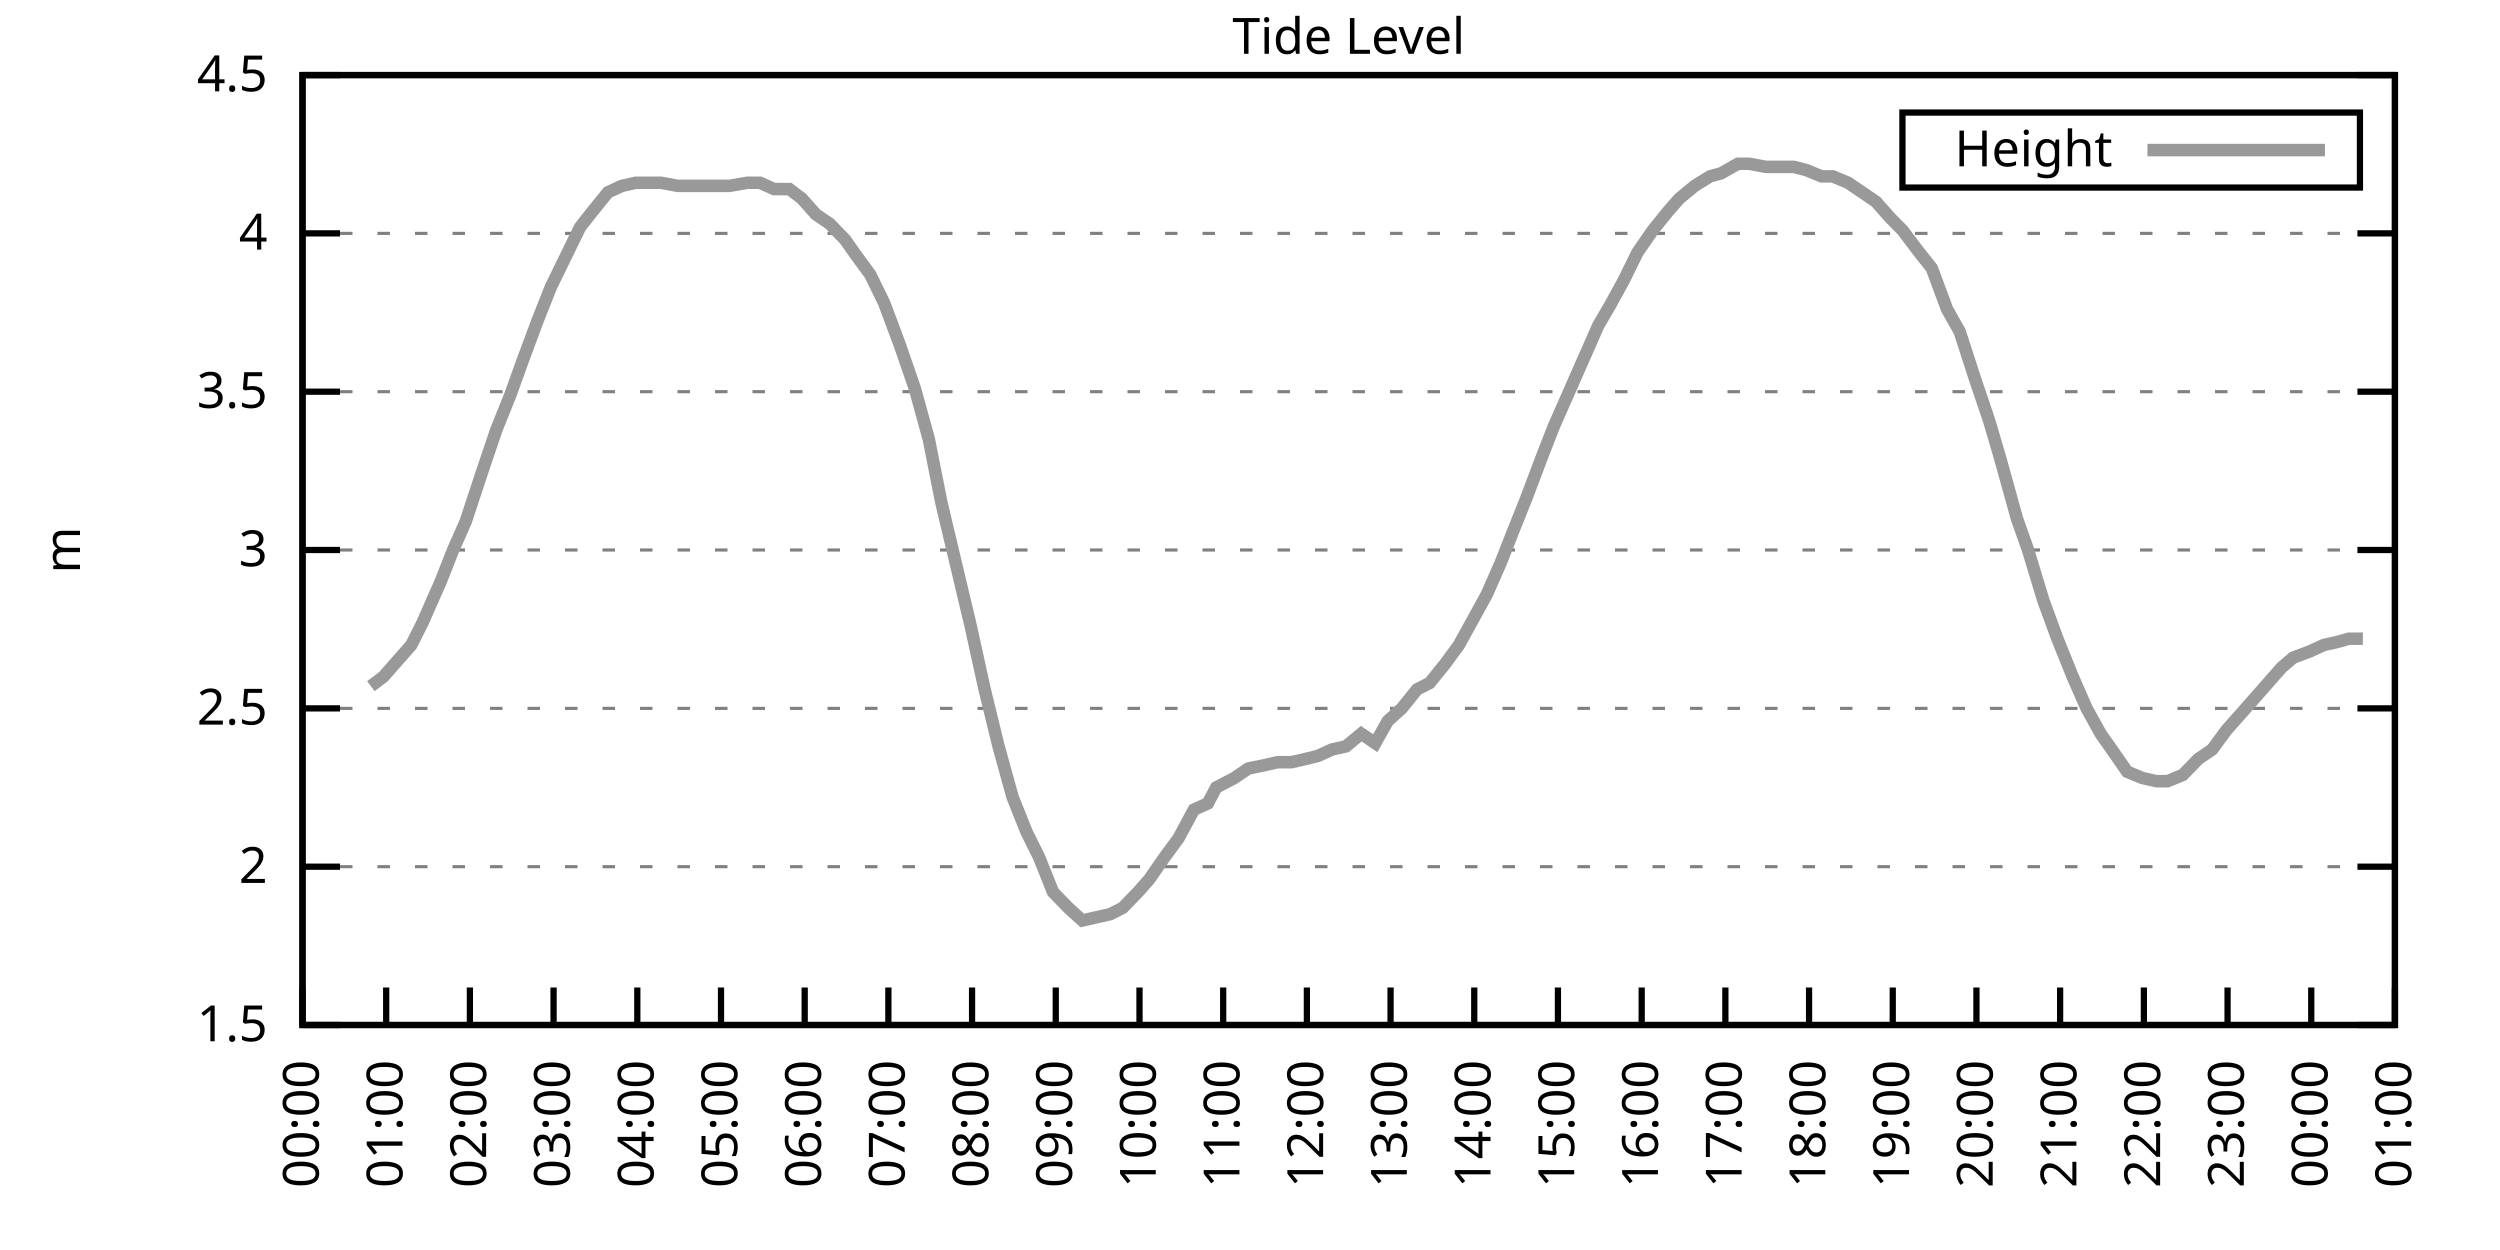
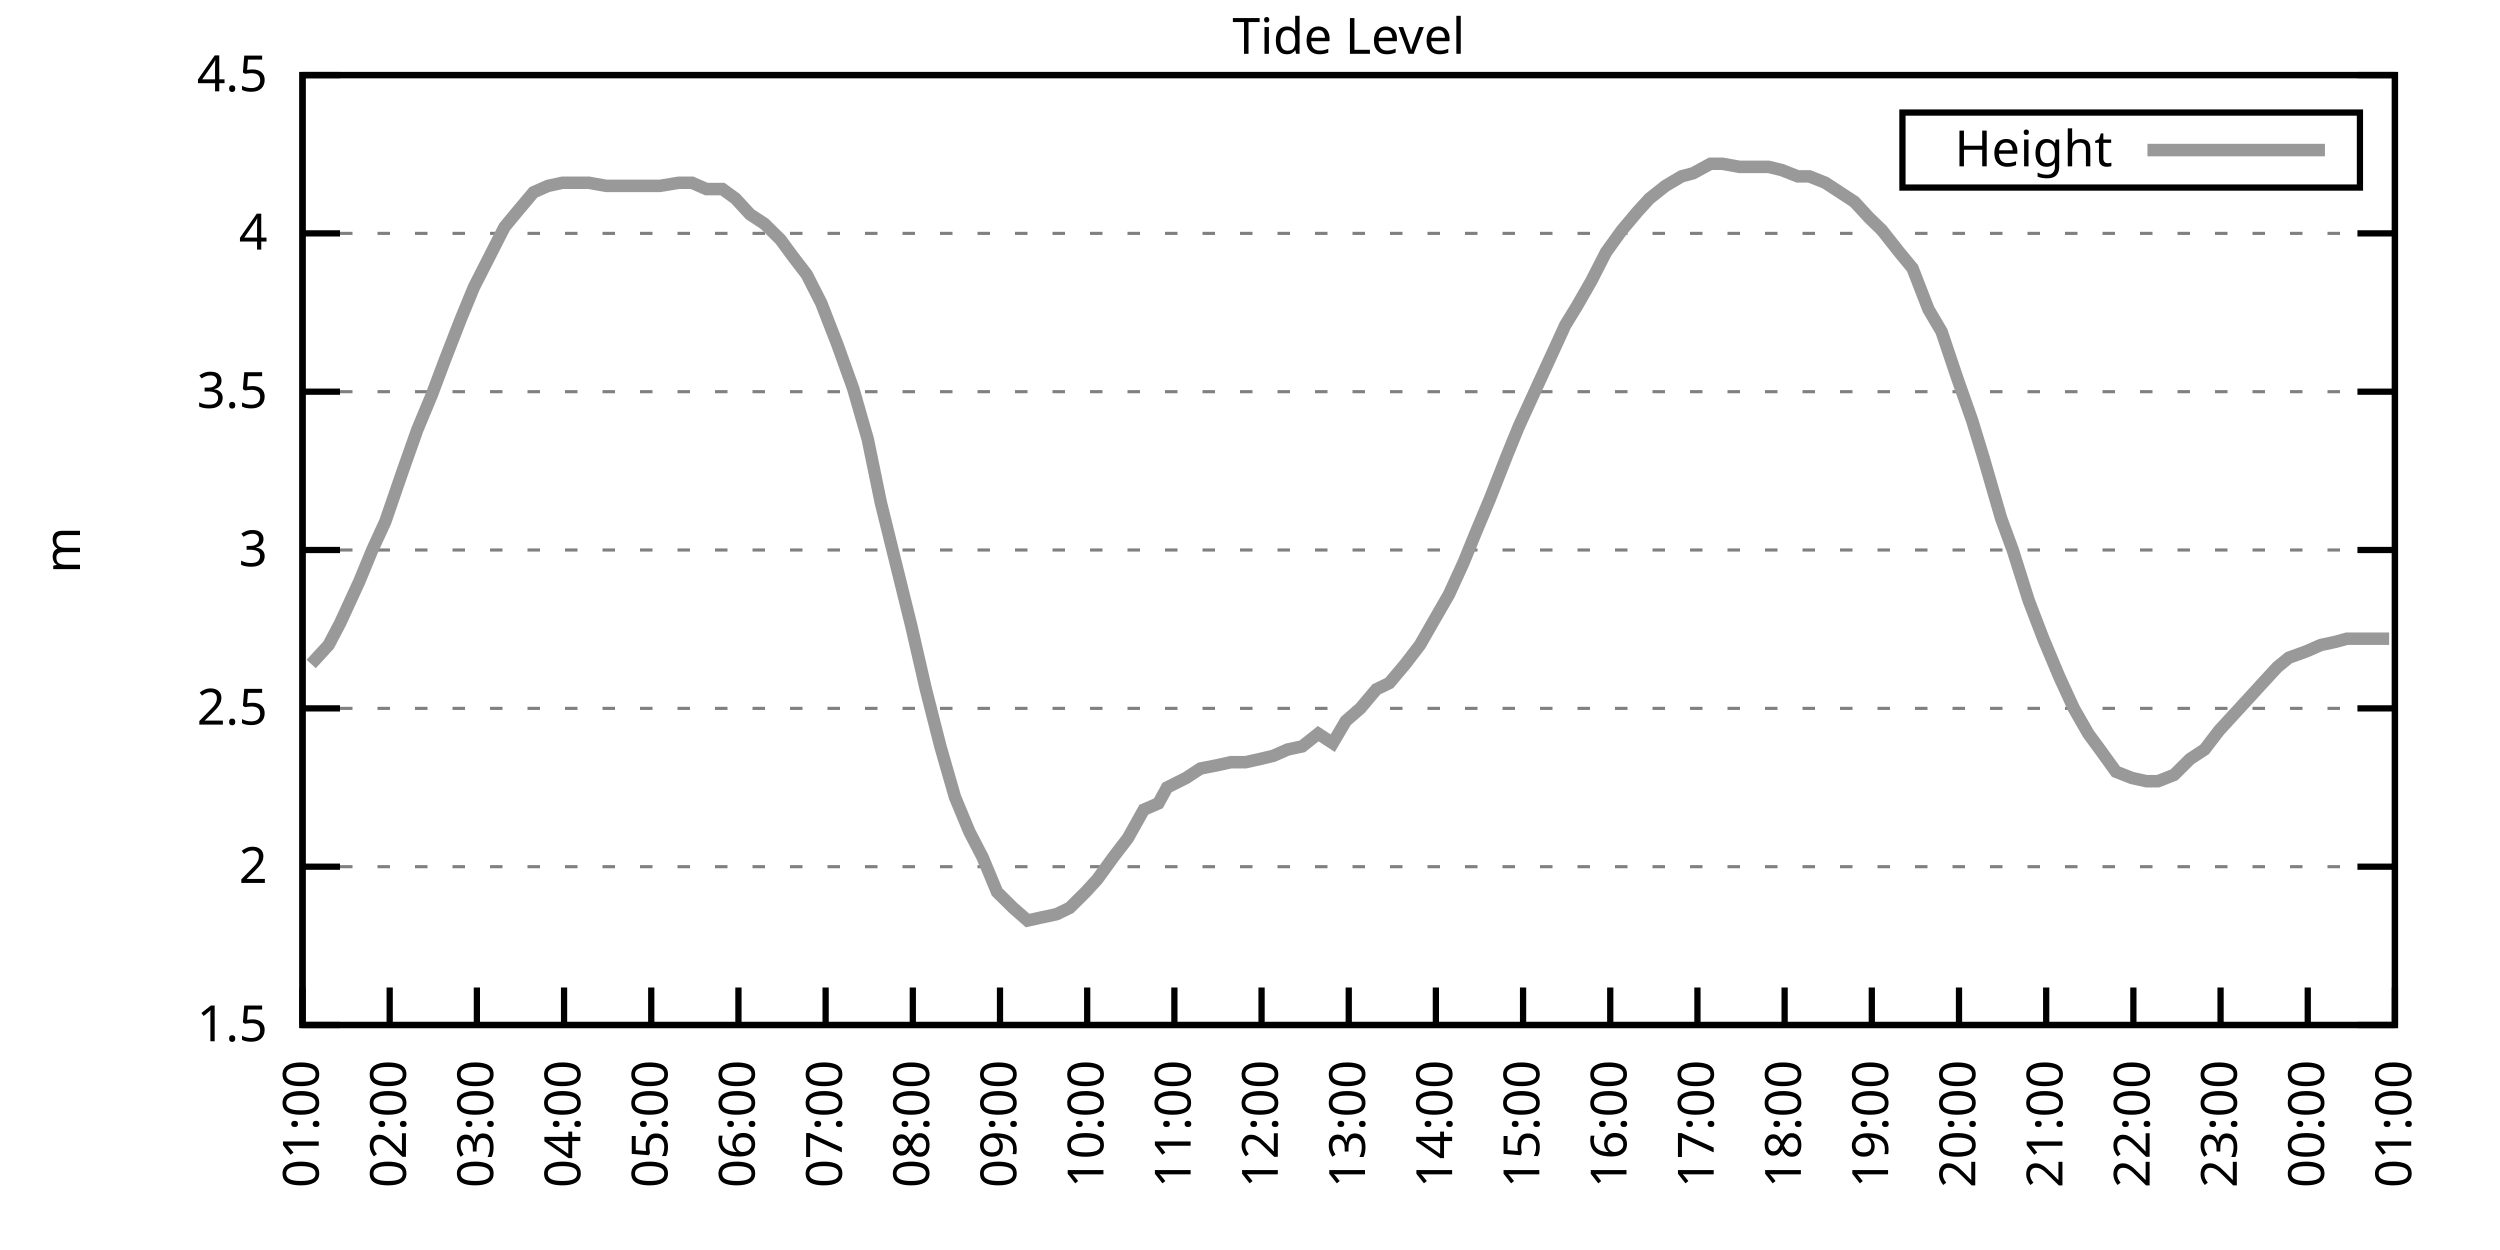
<svg xmlns="http://www.w3.org/2000/svg" xmlns:xlink="http://www.w3.org/1999/xlink" width="400" height="200" viewBox="0 0 400 200">
  <g id="gnuplot_canvas">
    <rect x="0" y="0" width="400" height="200" fill="none" />
    <defs>
      <circle id="gpDot" r="0.5" stroke-width="0.5" stroke="currentColor" />
      <path id="gpPt0" stroke-width="0.333" stroke="currentColor" d="M-1,0 h2 M0,-1 v2" />
      <path id="gpPt1" stroke-width="0.333" stroke="currentColor" d="M-1,-1 L1,1 M1,-1 L-1,1" />
      <path id="gpPt2" stroke-width="0.333" stroke="currentColor" d="M-1,0 L1,0 M0,-1 L0,1 M-1,-1 L1,1 M-1,1 L1,-1" />
      <rect id="gpPt3" stroke-width="0.333" stroke="currentColor" x="-1" y="-1" width="2" height="2" />
      <rect id="gpPt4" stroke-width="0.333" stroke="currentColor" fill="currentColor" x="-1" y="-1" width="2" height="2" />
      <circle id="gpPt5" stroke-width="0.333" stroke="currentColor" cx="0" cy="0" r="1" />
      <use xlink:href="#gpPt5" id="gpPt6" fill="currentColor" stroke="none" />
      <path id="gpPt7" stroke-width="0.333" stroke="currentColor" d="M0,-1.33 L-1.33,0.67 L1.33,0.67 z" />
      <use xlink:href="#gpPt7" id="gpPt8" fill="currentColor" stroke="none" />
      <use xlink:href="#gpPt7" id="gpPt9" stroke="currentColor" transform="rotate(180)" />
      <use xlink:href="#gpPt9" id="gpPt10" fill="currentColor" stroke="none" />
      <use xlink:href="#gpPt3" id="gpPt11" stroke="currentColor" transform="rotate(45)" />
      <use xlink:href="#gpPt11" id="gpPt12" fill="currentColor" stroke="none" />
      <path id="gpPt13" stroke-width="0.333" stroke="currentColor" d="M0,1.330 L1.265,0.411 L0.782,-1.067 L-0.782,-1.076 L-1.265,0.411 z" />
      <use xlink:href="#gpPt13" id="gpPt14" fill="currentColor" stroke="none" />
      <filter id="textbox" filterUnits="objectBoundingBox" x="0" y="0" height="1" width="1">
        <feFlood flood-color="white" flood-opacity="1" result="bgnd" />
        <feComposite in="SourceGraphic" in2="bgnd" operator="atop" />
      </filter>
      <filter id="greybox" filterUnits="objectBoundingBox" x="0" y="0" height="1" width="1">
        <feFlood flood-color="lightgrey" flood-opacity="1" result="grey" />
        <feComposite in="SourceGraphic" in2="grey" operator="atop" />
      </filter>
    </defs>
    <g fill="none" color="white" stroke="currentColor" stroke-width="1.00" stroke-linecap="butt" stroke-linejoin="miter">
</g>
    <g fill="none" color="black" stroke="currentColor" stroke-width="1.00" stroke-linecap="butt" stroke-linejoin="miter">
      <g stroke="none" shape-rendering="crispEdges">
        <polygon fill="rgb(255, 255, 255)" points="48.40,164.00 383.18,164.00 383.18,12.02 48.40,12.02 " />
      </g>
    </g>
    <g fill="none" color="black" stroke="currentColor" stroke-width="1.00" stroke-linecap="butt" stroke-linejoin="miter">
</g>
    <g fill="none" color="black" stroke="black" stroke-width="0.50" stroke-linecap="butt" stroke-linejoin="miter">
</g>
    <g fill="none" color="gray" stroke="currentColor" stroke-width="0.50" stroke-linecap="butt" stroke-linejoin="miter">
      <path stroke="gray" stroke-dasharray="2,4" class="gridline" d="M48.40,164.00 L383.19,164.00  " />
    </g>
    <g fill="none" color="gray" stroke="gray" stroke-width="1.00" stroke-linecap="butt" stroke-linejoin="miter">
</g>
    <g fill="none" color="black" stroke="currentColor" stroke-width="1.00" stroke-linecap="butt" stroke-linejoin="miter">
      <path stroke="black" d="M48.40,164.00 L54.40,164.00 M383.19,164.00 L377.19,164.00  " />
      <g transform="translate(42.80,166.60)" stroke="none" fill="black" font-family="Sans" font-size="8.00" text-anchor="end">
        <text>
          <tspan font-family="Sans"> 1.5</tspan>
        </text>
      </g>
    </g>
    <g fill="none" color="black" stroke="currentColor" stroke-width="1.00" stroke-linecap="butt" stroke-linejoin="miter">
</g>
    <g fill="none" color="black" stroke="black" stroke-width="0.50" stroke-linecap="butt" stroke-linejoin="miter">
</g>
    <g fill="none" color="gray" stroke="currentColor" stroke-width="0.50" stroke-linecap="butt" stroke-linejoin="miter">
      <path stroke="gray" stroke-dasharray="2,4" class="gridline" d="M48.40,138.67 L383.19,138.67  " />
    </g>
    <g fill="none" color="gray" stroke="gray" stroke-width="1.00" stroke-linecap="butt" stroke-linejoin="miter">
</g>
    <g fill="none" color="black" stroke="currentColor" stroke-width="1.00" stroke-linecap="butt" stroke-linejoin="miter">
      <path stroke="black" d="M48.40,138.67 L54.40,138.67 M383.19,138.67 L377.19,138.67  " />
      <g transform="translate(42.80,141.27)" stroke="none" fill="black" font-family="Sans" font-size="8.00" text-anchor="end">
        <text>
          <tspan font-family="Sans"> 2</tspan>
        </text>
      </g>
    </g>
    <g fill="none" color="black" stroke="currentColor" stroke-width="1.00" stroke-linecap="butt" stroke-linejoin="miter">
</g>
    <g fill="none" color="black" stroke="black" stroke-width="0.50" stroke-linecap="butt" stroke-linejoin="miter">
</g>
    <g fill="none" color="gray" stroke="currentColor" stroke-width="0.50" stroke-linecap="butt" stroke-linejoin="miter">
      <path stroke="gray" stroke-dasharray="2,4" class="gridline" d="M48.40,113.34 L383.19,113.34  " />
    </g>
    <g fill="none" color="gray" stroke="gray" stroke-width="1.00" stroke-linecap="butt" stroke-linejoin="miter">
</g>
    <g fill="none" color="black" stroke="currentColor" stroke-width="1.00" stroke-linecap="butt" stroke-linejoin="miter">
      <path stroke="black" d="M48.40,113.34 L54.40,113.34 M383.19,113.34 L377.19,113.34  " />
      <g transform="translate(42.80,115.94)" stroke="none" fill="black" font-family="Sans" font-size="8.00" text-anchor="end">
        <text>
          <tspan font-family="Sans"> 2.5</tspan>
        </text>
      </g>
    </g>
    <g fill="none" color="black" stroke="currentColor" stroke-width="1.00" stroke-linecap="butt" stroke-linejoin="miter">
</g>
    <g fill="none" color="black" stroke="black" stroke-width="0.50" stroke-linecap="butt" stroke-linejoin="miter">
</g>
    <g fill="none" color="gray" stroke="currentColor" stroke-width="0.50" stroke-linecap="butt" stroke-linejoin="miter">
      <path stroke="gray" stroke-dasharray="2,4" class="gridline" d="M48.40,88.00 L383.19,88.00  " />
    </g>
    <g fill="none" color="gray" stroke="gray" stroke-width="1.00" stroke-linecap="butt" stroke-linejoin="miter">
</g>
    <g fill="none" color="black" stroke="currentColor" stroke-width="1.00" stroke-linecap="butt" stroke-linejoin="miter">
      <path stroke="black" d="M48.40,88.00 L54.40,88.00 M383.19,88.00 L377.19,88.00  " />
      <g transform="translate(42.80,90.60)" stroke="none" fill="black" font-family="Sans" font-size="8.00" text-anchor="end">
        <text>
          <tspan font-family="Sans"> 3</tspan>
        </text>
      </g>
    </g>
    <g fill="none" color="black" stroke="currentColor" stroke-width="1.00" stroke-linecap="butt" stroke-linejoin="miter">
</g>
    <g fill="none" color="black" stroke="black" stroke-width="0.50" stroke-linecap="butt" stroke-linejoin="miter">
</g>
    <g fill="none" color="gray" stroke="currentColor" stroke-width="0.50" stroke-linecap="butt" stroke-linejoin="miter">
      <path stroke="gray" stroke-dasharray="2,4" class="gridline" d="M48.40,62.67 L383.19,62.67  " />
    </g>
    <g fill="none" color="gray" stroke="gray" stroke-width="1.00" stroke-linecap="butt" stroke-linejoin="miter">
</g>
    <g fill="none" color="black" stroke="currentColor" stroke-width="1.00" stroke-linecap="butt" stroke-linejoin="miter">
      <path stroke="black" d="M48.40,62.67 L54.40,62.67 M383.19,62.67 L377.19,62.67  " />
      <g transform="translate(42.80,65.27)" stroke="none" fill="black" font-family="Sans" font-size="8.00" text-anchor="end">
        <text>
          <tspan font-family="Sans"> 3.5</tspan>
        </text>
      </g>
    </g>
    <g fill="none" color="black" stroke="currentColor" stroke-width="1.00" stroke-linecap="butt" stroke-linejoin="miter">
</g>
    <g fill="none" color="black" stroke="black" stroke-width="0.50" stroke-linecap="butt" stroke-linejoin="miter">
</g>
    <g fill="none" color="gray" stroke="currentColor" stroke-width="0.50" stroke-linecap="butt" stroke-linejoin="miter">
      <path stroke="gray" stroke-dasharray="2,4" class="gridline" d="M48.40,37.34 L383.19,37.34  " />
    </g>
    <g fill="none" color="gray" stroke="gray" stroke-width="1.00" stroke-linecap="butt" stroke-linejoin="miter">
</g>
    <g fill="none" color="black" stroke="currentColor" stroke-width="1.00" stroke-linecap="butt" stroke-linejoin="miter">
      <path stroke="black" d="M48.40,37.34 L54.40,37.34 M383.19,37.34 L377.19,37.34  " />
      <g transform="translate(42.80,39.94)" stroke="none" fill="black" font-family="Sans" font-size="8.00" text-anchor="end">
        <text>
          <tspan font-family="Sans"> 4</tspan>
        </text>
      </g>
    </g>
    <g fill="none" color="black" stroke="currentColor" stroke-width="1.00" stroke-linecap="butt" stroke-linejoin="miter">
</g>
    <g fill="none" color="black" stroke="black" stroke-width="0.50" stroke-linecap="butt" stroke-linejoin="miter">
</g>
    <g fill="none" color="gray" stroke="currentColor" stroke-width="0.50" stroke-linecap="butt" stroke-linejoin="miter">
      <path stroke="gray" stroke-dasharray="2,4" class="gridline" d="M48.40,12.01 L383.19,12.01  " />
    </g>
    <g fill="none" color="gray" stroke="gray" stroke-width="1.00" stroke-linecap="butt" stroke-linejoin="miter">
</g>
    <g fill="none" color="black" stroke="currentColor" stroke-width="1.00" stroke-linecap="butt" stroke-linejoin="miter">
      <path stroke="black" d="M48.40,12.01 L54.40,12.01 M383.19,12.01 L377.19,12.01  " />
      <g transform="translate(42.80,14.61)" stroke="none" fill="black" font-family="Sans" font-size="8.00" text-anchor="end">
        <text>
          <tspan font-family="Sans"> 4.5</tspan>
        </text>
      </g>
    </g>
    <g fill="none" color="black" stroke="currentColor" stroke-width="1.00" stroke-linecap="butt" stroke-linejoin="miter">
      <path stroke="black" d="M48.40,164.00 L48.40,158.00  " />
      <g transform="translate(51.00,169.60) rotate(270.00)" stroke="none" fill="black" font-family="Sans" font-size="8.00" text-anchor="end">
        <text>
-           <tspan font-family="Sans">00:00</tspan>
-         </text>
-       </g>
-     </g>
-     <g fill="none" color="black" stroke="currentColor" stroke-width="1.00" stroke-linecap="butt" stroke-linejoin="miter">
-       <path stroke="black" d="M61.79,164.00 L61.79,158.00  " />
-       <g transform="translate(64.39,169.60) rotate(270.00)" stroke="none" fill="black" font-family="Sans" font-size="8.00" text-anchor="end">
-         <text>
          <tspan font-family="Sans">01:00</tspan>
        </text>
      </g>
    </g>
    <g fill="none" color="black" stroke="currentColor" stroke-width="1.00" stroke-linecap="butt" stroke-linejoin="miter">
-       <path stroke="black" d="M75.18,164.00 L75.18,158.00  " />
-       <g transform="translate(77.78,169.60) rotate(270.00)" stroke="none" fill="black" font-family="Sans" font-size="8.00" text-anchor="end">
+       <path stroke="black" d="M62.35,164.00 L62.35,158.00  " />
+       <g transform="translate(64.95,169.60) rotate(270.00)" stroke="none" fill="black" font-family="Sans" font-size="8.00" text-anchor="end">
        <text>
          <tspan font-family="Sans">02:00</tspan>
        </text>
      </g>
    </g>
    <g fill="none" color="black" stroke="currentColor" stroke-width="1.00" stroke-linecap="butt" stroke-linejoin="miter">
-       <path stroke="black" d="M88.57,164.00 L88.57,158.00  " />
-       <g transform="translate(91.17,169.60) rotate(270.00)" stroke="none" fill="black" font-family="Sans" font-size="8.00" text-anchor="end">
+       <path stroke="black" d="M76.30,164.00 L76.30,158.00  " />
+       <g transform="translate(78.90,169.60) rotate(270.00)" stroke="none" fill="black" font-family="Sans" font-size="8.00" text-anchor="end">
        <text>
          <tspan font-family="Sans">03:00</tspan>
        </text>
      </g>
    </g>
    <g fill="none" color="black" stroke="currentColor" stroke-width="1.00" stroke-linecap="butt" stroke-linejoin="miter">
-       <path stroke="black" d="M101.97,164.00 L101.97,158.00  " />
-       <g transform="translate(104.57,169.60) rotate(270.00)" stroke="none" fill="black" font-family="Sans" font-size="8.00" text-anchor="end">
+       <path stroke="black" d="M90.25,164.00 L90.25,158.00  " />
+       <g transform="translate(92.85,169.60) rotate(270.00)" stroke="none" fill="black" font-family="Sans" font-size="8.00" text-anchor="end">
        <text>
          <tspan font-family="Sans">04:00</tspan>
        </text>
      </g>
    </g>
    <g fill="none" color="black" stroke="currentColor" stroke-width="1.00" stroke-linecap="butt" stroke-linejoin="miter">
-       <path stroke="black" d="M115.36,164.00 L115.36,158.00  " />
-       <g transform="translate(117.96,169.60) rotate(270.00)" stroke="none" fill="black" font-family="Sans" font-size="8.00" text-anchor="end">
+       <path stroke="black" d="M104.20,164.00 L104.20,158.00  " />
+       <g transform="translate(106.80,169.60) rotate(270.00)" stroke="none" fill="black" font-family="Sans" font-size="8.00" text-anchor="end">
        <text>
          <tspan font-family="Sans">05:00</tspan>
        </text>
      </g>
    </g>
    <g fill="none" color="black" stroke="currentColor" stroke-width="1.00" stroke-linecap="butt" stroke-linejoin="miter">
-       <path stroke="black" d="M128.75,164.00 L128.75,158.00  " />
-       <g transform="translate(131.35,169.60) rotate(270.00)" stroke="none" fill="black" font-family="Sans" font-size="8.00" text-anchor="end">
+       <path stroke="black" d="M118.15,164.00 L118.15,158.00  " />
+       <g transform="translate(120.75,169.60) rotate(270.00)" stroke="none" fill="black" font-family="Sans" font-size="8.00" text-anchor="end">
        <text>
          <tspan font-family="Sans">06:00</tspan>
        </text>
      </g>
    </g>
    <g fill="none" color="black" stroke="currentColor" stroke-width="1.00" stroke-linecap="butt" stroke-linejoin="miter">
-       <path stroke="black" d="M142.14,164.00 L142.14,158.00  " />
-       <g transform="translate(144.74,169.60) rotate(270.00)" stroke="none" fill="black" font-family="Sans" font-size="8.00" text-anchor="end">
+       <path stroke="black" d="M132.10,164.00 L132.10,158.00  " />
+       <g transform="translate(134.70,169.60) rotate(270.00)" stroke="none" fill="black" font-family="Sans" font-size="8.00" text-anchor="end">
        <text>
          <tspan font-family="Sans">07:00</tspan>
        </text>
      </g>
    </g>
    <g fill="none" color="black" stroke="currentColor" stroke-width="1.00" stroke-linecap="butt" stroke-linejoin="miter">
-       <path stroke="black" d="M155.53,164.00 L155.53,158.00  " />
-       <g transform="translate(158.13,169.60) rotate(270.00)" stroke="none" fill="black" font-family="Sans" font-size="8.00" text-anchor="end">
+       <path stroke="black" d="M146.05,164.00 L146.05,158.00  " />
+       <g transform="translate(148.65,169.60) rotate(270.00)" stroke="none" fill="black" font-family="Sans" font-size="8.00" text-anchor="end">
        <text>
          <tspan font-family="Sans">08:00</tspan>
        </text>
      </g>
    </g>
    <g fill="none" color="black" stroke="currentColor" stroke-width="1.00" stroke-linecap="butt" stroke-linejoin="miter">
-       <path stroke="black" d="M168.92,164.00 L168.92,158.00  " />
-       <g transform="translate(171.52,169.60) rotate(270.00)" stroke="none" fill="black" font-family="Sans" font-size="8.00" text-anchor="end">
+       <path stroke="black" d="M160.00,164.00 L160.00,158.00  " />
+       <g transform="translate(162.60,169.60) rotate(270.00)" stroke="none" fill="black" font-family="Sans" font-size="8.00" text-anchor="end">
        <text>
          <tspan font-family="Sans">09:00</tspan>
        </text>
      </g>
    </g>
    <g fill="none" color="black" stroke="currentColor" stroke-width="1.00" stroke-linecap="butt" stroke-linejoin="miter">
-       <path stroke="black" d="M182.32,164.00 L182.32,158.00  " />
-       <g transform="translate(184.92,169.60) rotate(270.00)" stroke="none" fill="black" font-family="Sans" font-size="8.00" text-anchor="end">
+       <path stroke="black" d="M173.95,164.00 L173.95,158.00  " />
+       <g transform="translate(176.55,169.60) rotate(270.00)" stroke="none" fill="black" font-family="Sans" font-size="8.00" text-anchor="end">
        <text>
          <tspan font-family="Sans">10:00</tspan>
        </text>
      </g>
    </g>
    <g fill="none" color="black" stroke="currentColor" stroke-width="1.00" stroke-linecap="butt" stroke-linejoin="miter">
-       <path stroke="black" d="M195.71,164.00 L195.71,158.00  " />
-       <g transform="translate(198.31,169.60) rotate(270.00)" stroke="none" fill="black" font-family="Sans" font-size="8.00" text-anchor="end">
+       <path stroke="black" d="M187.90,164.00 L187.90,158.00  " />
+       <g transform="translate(190.50,169.60) rotate(270.00)" stroke="none" fill="black" font-family="Sans" font-size="8.00" text-anchor="end">
        <text>
          <tspan font-family="Sans">11:00</tspan>
        </text>
      </g>
    </g>
    <g fill="none" color="black" stroke="currentColor" stroke-width="1.00" stroke-linecap="butt" stroke-linejoin="miter">
-       <path stroke="black" d="M209.10,164.00 L209.10,158.00  " />
-       <g transform="translate(211.70,169.60) rotate(270.00)" stroke="none" fill="black" font-family="Sans" font-size="8.00" text-anchor="end">
+       <path stroke="black" d="M201.85,164.00 L201.85,158.00  " />
+       <g transform="translate(204.45,169.60) rotate(270.00)" stroke="none" fill="black" font-family="Sans" font-size="8.00" text-anchor="end">
        <text>
          <tspan font-family="Sans">12:00</tspan>
        </text>
      </g>
    </g>
    <g fill="none" color="black" stroke="currentColor" stroke-width="1.00" stroke-linecap="butt" stroke-linejoin="miter">
-       <path stroke="black" d="M222.49,164.00 L222.49,158.00  " />
-       <g transform="translate(225.09,169.60) rotate(270.00)" stroke="none" fill="black" font-family="Sans" font-size="8.00" text-anchor="end">
+       <path stroke="black" d="M215.80,164.00 L215.80,158.00  " />
+       <g transform="translate(218.40,169.60) rotate(270.00)" stroke="none" fill="black" font-family="Sans" font-size="8.00" text-anchor="end">
        <text>
          <tspan font-family="Sans">13:00</tspan>
        </text>
      </g>
    </g>
    <g fill="none" color="black" stroke="currentColor" stroke-width="1.00" stroke-linecap="butt" stroke-linejoin="miter">
-       <path stroke="black" d="M235.88,164.00 L235.88,158.00  " />
-       <g transform="translate(238.48,169.60) rotate(270.00)" stroke="none" fill="black" font-family="Sans" font-size="8.00" text-anchor="end">
+       <path stroke="black" d="M229.74,164.00 L229.74,158.00  " />
+       <g transform="translate(232.34,169.60) rotate(270.00)" stroke="none" fill="black" font-family="Sans" font-size="8.00" text-anchor="end">
        <text>
          <tspan font-family="Sans">14:00</tspan>
        </text>
      </g>
    </g>
    <g fill="none" color="black" stroke="currentColor" stroke-width="1.00" stroke-linecap="butt" stroke-linejoin="miter">
-       <path stroke="black" d="M249.27,164.00 L249.27,158.00  " />
-       <g transform="translate(251.87,169.60) rotate(270.00)" stroke="none" fill="black" font-family="Sans" font-size="8.00" text-anchor="end">
+       <path stroke="black" d="M243.69,164.00 L243.69,158.00  " />
+       <g transform="translate(246.29,169.60) rotate(270.00)" stroke="none" fill="black" font-family="Sans" font-size="8.00" text-anchor="end">
        <text>
          <tspan font-family="Sans">15:00</tspan>
        </text>
      </g>
    </g>
    <g fill="none" color="black" stroke="currentColor" stroke-width="1.00" stroke-linecap="butt" stroke-linejoin="miter">
-       <path stroke="black" d="M262.67,164.00 L262.67,158.00  " />
-       <g transform="translate(265.27,169.60) rotate(270.00)" stroke="none" fill="black" font-family="Sans" font-size="8.00" text-anchor="end">
+       <path stroke="black" d="M257.64,164.00 L257.64,158.00  " />
+       <g transform="translate(260.24,169.60) rotate(270.00)" stroke="none" fill="black" font-family="Sans" font-size="8.00" text-anchor="end">
        <text>
          <tspan font-family="Sans">16:00</tspan>
        </text>
      </g>
    </g>
    <g fill="none" color="black" stroke="currentColor" stroke-width="1.00" stroke-linecap="butt" stroke-linejoin="miter">
-       <path stroke="black" d="M276.06,164.00 L276.06,158.00  " />
-       <g transform="translate(278.66,169.60) rotate(270.00)" stroke="none" fill="black" font-family="Sans" font-size="8.00" text-anchor="end">
+       <path stroke="black" d="M271.59,164.00 L271.59,158.00  " />
+       <g transform="translate(274.19,169.60) rotate(270.00)" stroke="none" fill="black" font-family="Sans" font-size="8.00" text-anchor="end">
        <text>
          <tspan font-family="Sans">17:00</tspan>
        </text>
      </g>
    </g>
    <g fill="none" color="black" stroke="currentColor" stroke-width="1.00" stroke-linecap="butt" stroke-linejoin="miter">
-       <path stroke="black" d="M289.45,164.00 L289.45,158.00  " />
-       <g transform="translate(292.05,169.60) rotate(270.00)" stroke="none" fill="black" font-family="Sans" font-size="8.00" text-anchor="end">
+       <path stroke="black" d="M285.54,164.00 L285.54,158.00  " />
+       <g transform="translate(288.14,169.60) rotate(270.00)" stroke="none" fill="black" font-family="Sans" font-size="8.00" text-anchor="end">
        <text>
          <tspan font-family="Sans">18:00</tspan>
        </text>
      </g>
    </g>
    <g fill="none" color="black" stroke="currentColor" stroke-width="1.00" stroke-linecap="butt" stroke-linejoin="miter">
-       <path stroke="black" d="M302.84,164.00 L302.84,158.00  " />
-       <g transform="translate(305.44,169.60) rotate(270.00)" stroke="none" fill="black" font-family="Sans" font-size="8.00" text-anchor="end">
+       <path stroke="black" d="M299.49,164.00 L299.49,158.00  " />
+       <g transform="translate(302.09,169.60) rotate(270.00)" stroke="none" fill="black" font-family="Sans" font-size="8.00" text-anchor="end">
        <text>
          <tspan font-family="Sans">19:00</tspan>
        </text>
      </g>
    </g>
    <g fill="none" color="black" stroke="currentColor" stroke-width="1.00" stroke-linecap="butt" stroke-linejoin="miter">
-       <path stroke="black" d="M316.23,164.00 L316.23,158.00  " />
-       <g transform="translate(318.83,169.60) rotate(270.00)" stroke="none" fill="black" font-family="Sans" font-size="8.00" text-anchor="end">
+       <path stroke="black" d="M313.44,164.00 L313.44,158.00  " />
+       <g transform="translate(316.04,169.60) rotate(270.00)" stroke="none" fill="black" font-family="Sans" font-size="8.00" text-anchor="end">
        <text>
          <tspan font-family="Sans">20:00</tspan>
        </text>
      </g>
    </g>
    <g fill="none" color="black" stroke="currentColor" stroke-width="1.00" stroke-linecap="butt" stroke-linejoin="miter">
-       <path stroke="black" d="M329.62,164.00 L329.62,158.00  " />
-       <g transform="translate(332.22,169.60) rotate(270.00)" stroke="none" fill="black" font-family="Sans" font-size="8.00" text-anchor="end">
+       <path stroke="black" d="M327.39,164.00 L327.39,158.00  " />
+       <g transform="translate(329.99,169.60) rotate(270.00)" stroke="none" fill="black" font-family="Sans" font-size="8.00" text-anchor="end">
        <text>
          <tspan font-family="Sans">21:00</tspan>
        </text>
      </g>
    </g>
    <g fill="none" color="black" stroke="currentColor" stroke-width="1.00" stroke-linecap="butt" stroke-linejoin="miter">
-       <path stroke="black" d="M343.02,164.00 L343.02,158.00  " />
-       <g transform="translate(345.62,169.60) rotate(270.00)" stroke="none" fill="black" font-family="Sans" font-size="8.00" text-anchor="end">
+       <path stroke="black" d="M341.34,164.00 L341.34,158.00  " />
+       <g transform="translate(343.94,169.60) rotate(270.00)" stroke="none" fill="black" font-family="Sans" font-size="8.00" text-anchor="end">
        <text>
          <tspan font-family="Sans">22:00</tspan>
        </text>
      </g>
    </g>
    <g fill="none" color="black" stroke="currentColor" stroke-width="1.00" stroke-linecap="butt" stroke-linejoin="miter">
-       <path stroke="black" d="M356.41,164.00 L356.41,158.00  " />
-       <g transform="translate(359.01,169.60) rotate(270.00)" stroke="none" fill="black" font-family="Sans" font-size="8.00" text-anchor="end">
+       <path stroke="black" d="M355.29,164.00 L355.29,158.00  " />
+       <g transform="translate(357.89,169.60) rotate(270.00)" stroke="none" fill="black" font-family="Sans" font-size="8.00" text-anchor="end">
        <text>
          <tspan font-family="Sans">23:00</tspan>
        </text>
      </g>
    </g>
    <g fill="none" color="black" stroke="currentColor" stroke-width="1.00" stroke-linecap="butt" stroke-linejoin="miter">
-       <path stroke="black" d="M369.80,164.00 L369.80,158.00  " />
-       <g transform="translate(372.40,169.60) rotate(270.00)" stroke="none" fill="black" font-family="Sans" font-size="8.00" text-anchor="end">
+       <path stroke="black" d="M369.24,164.00 L369.24,158.00  " />
+       <g transform="translate(371.84,169.60) rotate(270.00)" stroke="none" fill="black" font-family="Sans" font-size="8.00" text-anchor="end">
        <text>
          <tspan font-family="Sans">00:00</tspan>
        </text>
      </g>
    </g>
    <g fill="none" color="black" stroke="currentColor" stroke-width="1.00" stroke-linecap="butt" stroke-linejoin="miter">
      <path stroke="black" d="M383.19,164.00 L383.19,158.00  " />
      <g transform="translate(385.79,169.60) rotate(270.00)" stroke="none" fill="black" font-family="Sans" font-size="8.00" text-anchor="end">
        <text>
          <tspan font-family="Sans">01:00</tspan>
        </text>
      </g>
    </g>
    <g fill="none" color="black" stroke="currentColor" stroke-width="1.00" stroke-linecap="butt" stroke-linejoin="miter">
</g>
    <g fill="none" color="black" stroke="currentColor" stroke-width="1.00" stroke-linecap="butt" stroke-linejoin="miter">
      <path stroke="black" d="M48.40,12.01 L48.40,164.00 L383.19,164.00 L383.19,12.01 L48.40,12.01 Z  " />
    </g>
    <g fill="none" color="black" stroke="currentColor" stroke-width="1.00" stroke-linecap="butt" stroke-linejoin="miter">
</g>
    <g fill="none" color="black" stroke="currentColor" stroke-width="1.00" stroke-linecap="butt" stroke-linejoin="miter">
      <path stroke="black" d="M304.39,30.01 L304.39,18.01 L377.59,18.01 L377.59,30.01 L304.39,30.01 Z  " />
    </g>
    <g id="Tide_level_plot_1">
      <g fill="none" color="white" stroke="black" stroke-width="2.00" stroke-linecap="butt" stroke-linejoin="miter">
</g>
      <g fill="none" color="black" stroke="currentColor" stroke-width="2.00" stroke-linecap="butt" stroke-linejoin="miter">
        <g transform="translate(337.99,26.61)" stroke="none" fill="black" font-family="Sans" font-size="8.00" text-anchor="end">
          <text>
            <tspan font-family="Sans">Height</tspan>
          </text>
        </g>
      </g>
      <g fill="none" color="black" stroke="currentColor" stroke-width="2.00" stroke-linecap="butt" stroke-linejoin="miter">
-         <path stroke="rgb(153, 153, 153)" d="M343.59,24.01 L371.99,24.01 M59.34,109.79 L61.35,108.27 L63.13,106.24 L65.81,103.20 L67.59,99.66 L70.50,93.07   L72.50,88.00 L74.51,83.45 L77.19,75.34 L79.42,68.75 L81.66,63.18 L83.66,57.61 L86.12,51.02 L88.13,45.95   L92.82,36.33 L94.82,33.80 L97.28,30.76 L99.51,29.74 L101.74,29.24 L103.98,29.24 L105.76,29.24 L108.44,29.74   L110.22,29.74 L112.68,29.74 L115.13,29.74 L116.70,29.74 L119.60,29.24 L121.61,29.24 L123.84,30.25 L126.29,30.25   L128.30,31.77 L130.54,34.30 L132.77,35.82 L135.22,38.35 L137.01,40.89 L139.24,43.93 L141.47,48.49 L143.93,55.07   L146.38,62.17 L148.61,70.27 L150.62,80.41 L155.31,100.16 L157.54,110.30 L159.77,119.42 L162.01,127.52 L164.24,133.10   L166.25,137.15 L168.48,142.72 L170.93,145.25 L173.17,147.28 L175.40,146.77 L177.63,146.27 L179.64,145.25 L182.09,142.72   L183.88,140.69 L186.33,137.15 L188.57,134.11 L191.02,129.55 L193.25,128.54 L194.59,126.00 L197.49,124.48 L199.73,122.96   L202.18,122.46 L204.41,121.95 L206.64,121.95 L208.88,121.44 L210.88,120.94 L213.12,119.92 L215.35,119.42 L217.80,117.39   L220.04,118.91 L222.04,115.36 L224.28,113.34 L226.73,110.30 L228.74,109.28 L231.20,106.24 L233.43,103.20 L235.66,99.15   L237.89,95.10 L240.12,90.03 L241.91,85.47 L244.14,79.90 L246.82,72.81 L248.60,68.25 L250.61,63.69 L253.29,57.61   L255.75,52.03 L257.53,48.99 L259.76,44.94 L262.00,40.38 L264.45,36.84 L266.91,33.80 L268.69,31.77 L271.15,29.74   L273.60,28.22 L275.39,27.72 L278.07,26.20 L279.85,26.20 L282.53,26.70 L284.32,26.70 L286.99,26.70 L289.00,27.21   L291.46,28.22 L293.24,28.22 L295.70,29.24 L297.93,30.76 L300.16,32.28 L302.39,34.81 L304.40,36.84 L307.08,40.38   L309.09,42.91 L311.54,49.50 L313.55,53.05 L316.01,60.65 L318.24,67.23 L320.03,73.31 L322.70,82.94 L324.49,88.00   L326.95,96.11 L329.18,102.19 L331.63,108.27 L333.86,113.34 L336.10,117.39 L337.88,119.92 L340.34,123.47 L342.79,124.48   L345.02,124.99 L346.81,124.99 L349.26,123.98 L351.72,121.44 L353.95,119.92 L356.18,116.88 L358.42,114.35 L360.65,111.82   L362.88,109.28 L365.11,106.75 L366.90,105.23 L369.58,104.22 L371.81,103.20 L374.04,102.70 L375.82,102.19 L378.06,102.19    " />
+         <path stroke="rgb(153, 153, 153)" d="M343.59,24.01 L371.99,24.01 M49.79,106.24 L52.58,103.20 L54.44,99.66 L57.47,93.07 L59.56,88.00 L61.65,83.45   L64.44,75.34 L66.77,68.75 L69.09,63.18 L71.18,57.61 L73.74,51.02 L75.83,45.95 L80.72,36.33 L82.81,33.80   L85.37,30.76 L87.69,29.74 L90.02,29.24 L92.34,29.24 L94.20,29.24 L96.99,29.74 L98.85,29.74 L101.41,29.74   L103.97,29.74 L105.59,29.74 L108.62,29.24 L110.71,29.24 L113.03,30.25 L115.59,30.25 L117.68,31.77 L120.01,34.30   L122.33,35.82 L124.89,38.35 L126.75,40.89 L129.08,43.93 L131.40,48.49 L133.96,55.07 L136.51,62.17 L138.84,70.27   L140.93,80.41 L145.81,100.16 L148.14,110.30 L150.46,119.42 L152.79,127.52 L155.11,133.10 L157.21,137.15 L159.53,142.72   L162.09,145.25 L164.41,147.28 L166.74,146.77 L169.06,146.27 L171.16,145.25 L173.71,142.72 L175.57,140.69 L178.13,137.15   L180.46,134.11 L183.01,129.55 L185.34,128.54 L186.73,126.00 L189.76,124.48 L192.08,122.96 L194.64,122.46 L196.96,121.95   L199.29,121.95 L201.61,121.44 L203.71,120.94 L206.03,119.92 L208.36,119.42 L210.91,117.39 L213.24,118.91 L215.33,115.36   L217.65,113.34 L220.21,110.30 L222.30,109.28 L224.86,106.24 L227.19,103.20 L229.51,99.15 L231.84,95.10 L234.16,90.03   L236.02,85.47 L238.35,79.90 L241.14,72.81 L243.00,68.25 L245.09,63.69 L247.88,57.61 L250.44,52.03 L252.30,48.99   L254.62,44.94 L256.95,40.38 L259.50,36.84 L262.06,33.80 L263.92,31.77 L266.48,29.74 L269.04,28.22 L270.90,27.72   L273.69,26.20 L275.55,26.20 L278.34,26.70 L280.20,26.70 L282.99,26.70 L285.08,27.21 L287.64,28.22 L289.50,28.22   L292.05,29.24 L294.38,30.76 L296.70,32.28 L299.03,34.81 L301.12,36.84 L303.91,40.38 L306.00,42.91 L308.56,49.50   L310.65,53.05 L313.21,60.65 L315.53,67.23 L317.39,73.31 L320.18,82.94 L322.04,88.00 L324.60,96.11 L326.93,102.19   L329.48,108.27 L331.81,113.34 L334.13,117.39 L335.99,119.92 L338.55,123.47 L341.11,124.48 L343.43,124.99 L345.29,124.99   L347.85,123.98 L350.41,121.44 L352.73,119.92 L355.06,116.88 L357.38,114.35 L359.71,111.82 L362.03,109.28 L364.36,106.75   L366.22,105.23 L369.01,104.22 L371.33,103.20 L373.66,102.70 L375.52,102.19 L377.84,102.19 L380.40,102.19 L382.26,102.19    " />
      </g>
    </g>
    <g fill="none" color="black" stroke="currentColor" stroke-width="2.00" stroke-linecap="butt" stroke-linejoin="miter">
</g>
    <g fill="none" color="black" stroke="black" stroke-width="1.00" stroke-linecap="butt" stroke-linejoin="miter">
</g>
    <g fill="none" color="black" stroke="currentColor" stroke-width="1.00" stroke-linecap="butt" stroke-linejoin="miter">
      <path stroke="black" d="M48.40,12.01 L48.40,164.00 L383.19,164.00 L383.19,12.01 L48.40,12.01 Z  " />
      <g transform="translate(12.80,88.01) rotate(270.00)" stroke="none" fill="black" font-family="Sans" font-size="8.00" text-anchor="middle">
        <text>
          <tspan font-family="Sans">m</tspan>
        </text>
      </g>
    </g>
    <g fill="none" color="black" stroke="currentColor" stroke-width="1.00" stroke-linecap="butt" stroke-linejoin="miter">
</g>
    <g fill="none" color="black" stroke="currentColor" stroke-width="1.00" stroke-linecap="butt" stroke-linejoin="miter">
      <g transform="translate(215.79,8.61)" stroke="none" fill="black" font-family="Sans" font-size="8.00" text-anchor="middle">
        <text>
          <tspan font-family="Sans">Tide Level</tspan>
        </text>
      </g>
    </g>
    <g fill="none" color="black" stroke="currentColor" stroke-width="1.00" stroke-linecap="butt" stroke-linejoin="miter">
</g>
  </g>
</svg>
